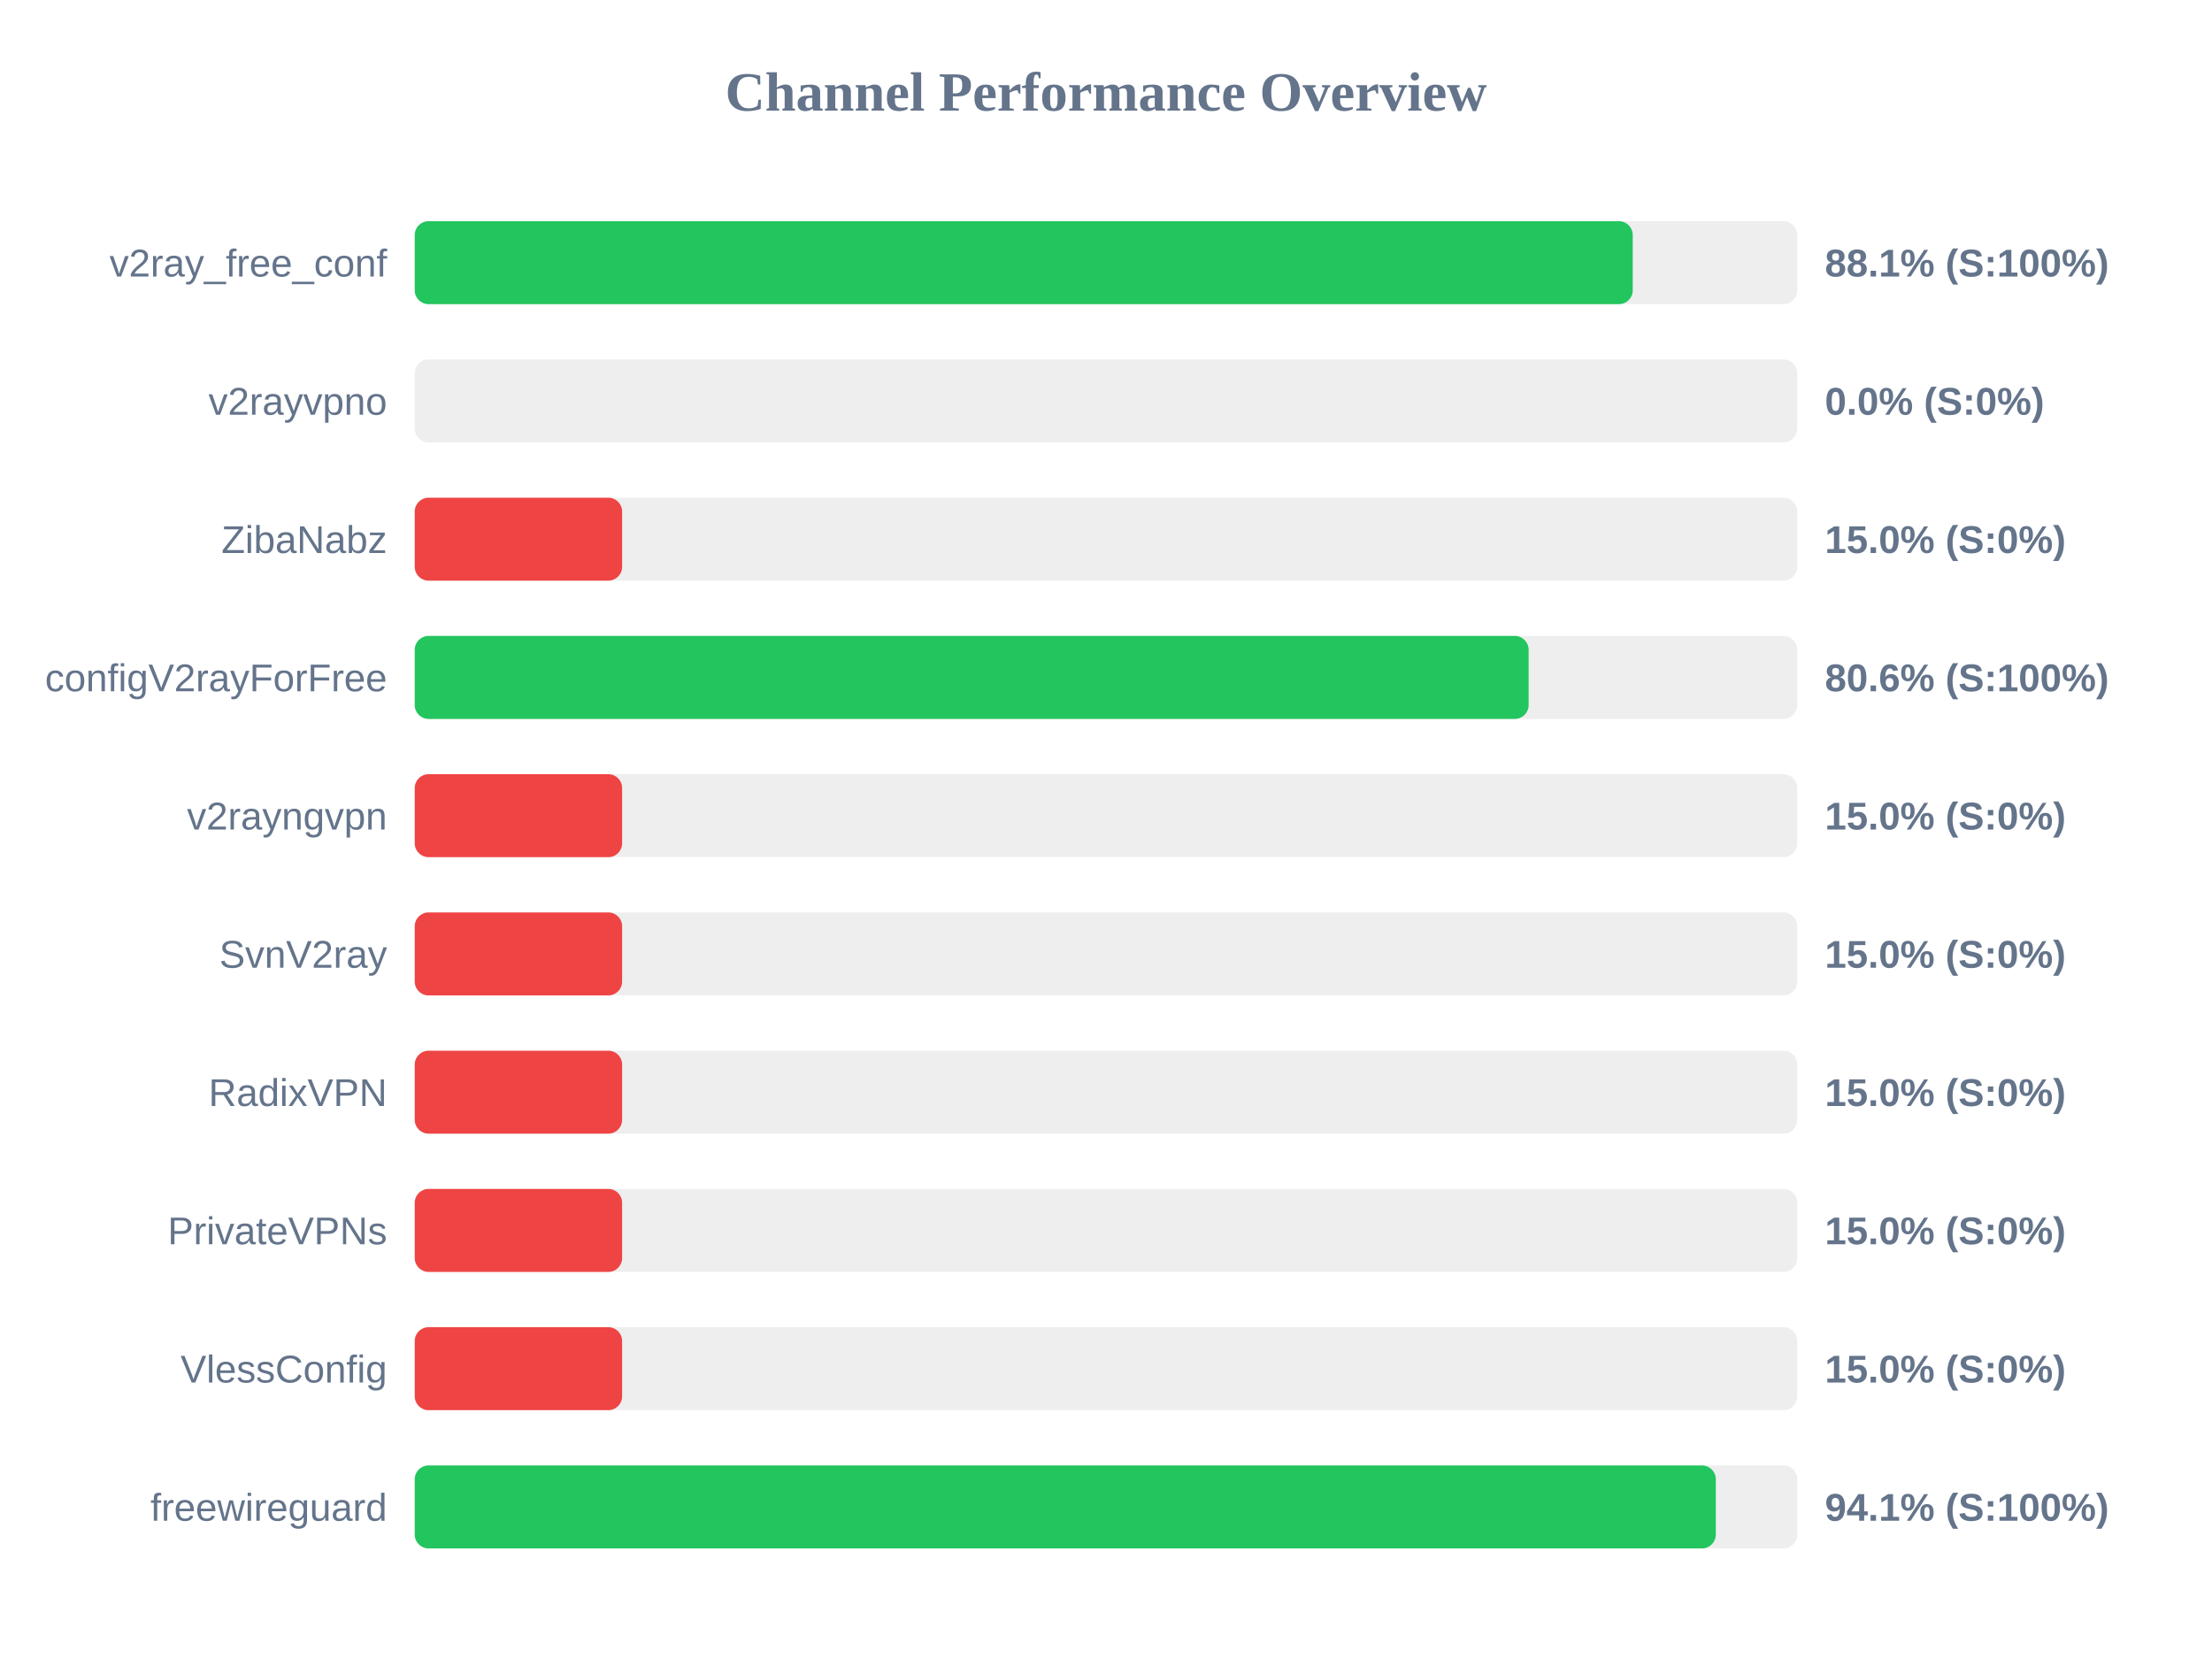
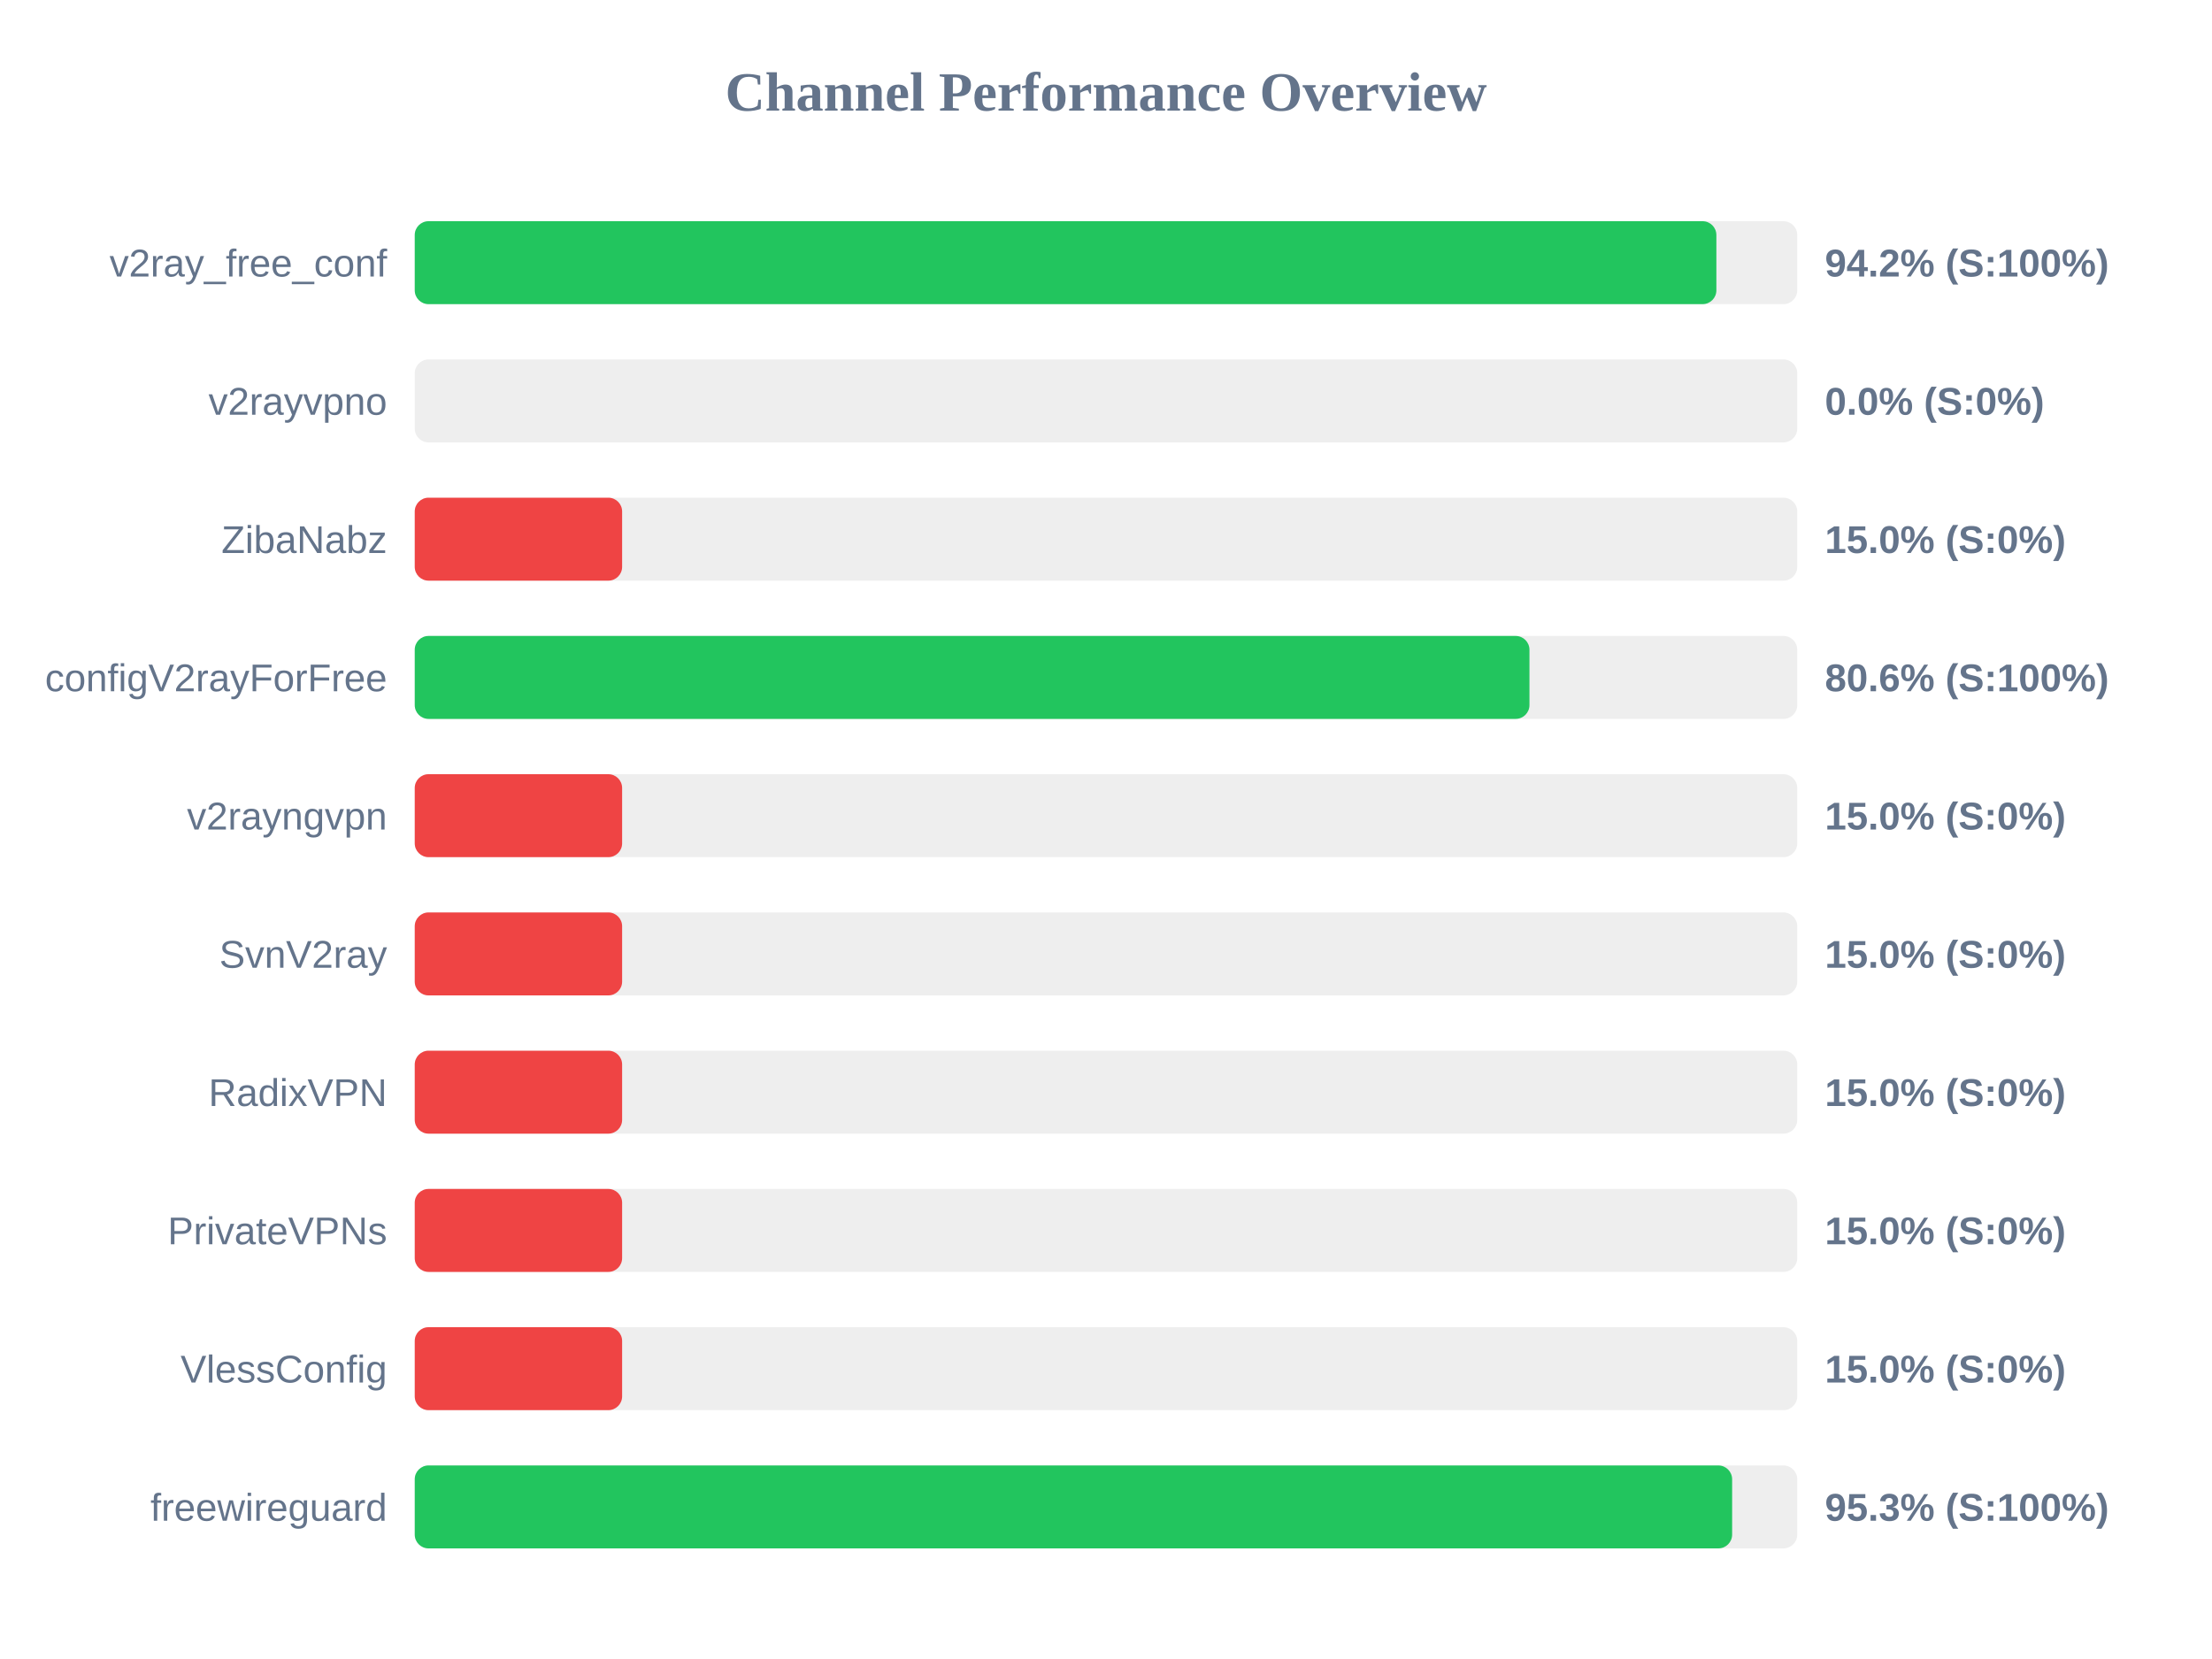
<svg xmlns="http://www.w3.org/2000/svg" width="800" height="600" version="1.1">
  <style>
        .row { font: 14px Arial; fill: #64748b; }
        .score { font: bold 14px Arial; fill: #64748b; }
    </style>
  <text x="400" y="40" text-anchor="middle" font-size="20px" font-weight="bold" fill="#64748b">Channel Performance Overview</text>
  <rect x="150" y="80" width="500" height="30" fill="#eee" rx="5" />
-   <rect x="150" y="80" width="440.5" height="30" fill="#22c55e" rx="5" />
+   <rect x="150" y="80" width="470.75" height="30" fill="#22c55e" rx="5" />
  <text x="140" y="100" text-anchor="end" class="row">v2ray_free_conf</text>
-   <text x="660" y="100" text-anchor="start" class="score">88.1% (S:100%)</text>
+   <text x="660" y="100" text-anchor="start" class="score">94.2% (S:100%)</text>
  <rect x="150" y="130" width="500" height="30" fill="#eee" rx="5" />
  <rect x="150" y="130" width="0.0" height="30" fill="#ef4444" rx="5" />
  <text x="140" y="150" text-anchor="end" class="row">v2rayvpno</text>
  <text x="660" y="150" text-anchor="start" class="score">0.0% (S:0%)</text>
  <rect x="150" y="180" width="500" height="30" fill="#eee" rx="5" />
  <rect x="150" y="180" width="75.0" height="30" fill="#ef4444" rx="5" />
  <text x="140" y="200" text-anchor="end" class="row">ZibaNabz</text>
  <text x="660" y="200" text-anchor="start" class="score">15.0% (S:0%)</text>
  <rect x="150" y="230" width="500" height="30" fill="#eee" rx="5" />
-   <rect x="150" y="230" width="402.85" height="30" fill="#22c55e" rx="5" />
+   <rect x="150" y="230" width="403.15" height="30" fill="#22c55e" rx="5" />
  <text x="140" y="250" text-anchor="end" class="row">configV2rayForFree</text>
  <text x="660" y="250" text-anchor="start" class="score">80.6% (S:100%)</text>
  <rect x="150" y="280" width="500" height="30" fill="#eee" rx="5" />
  <rect x="150" y="280" width="75.0" height="30" fill="#ef4444" rx="5" />
  <text x="140" y="300" text-anchor="end" class="row">v2rayngvpn</text>
  <text x="660" y="300" text-anchor="start" class="score">15.0% (S:0%)</text>
  <rect x="150" y="330" width="500" height="30" fill="#eee" rx="5" />
  <rect x="150" y="330" width="75.0" height="30" fill="#ef4444" rx="5" />
  <text x="140" y="350" text-anchor="end" class="row">SvnV2ray</text>
  <text x="660" y="350" text-anchor="start" class="score">15.0% (S:0%)</text>
  <rect x="150" y="380" width="500" height="30" fill="#eee" rx="5" />
  <rect x="150" y="380" width="75.0" height="30" fill="#ef4444" rx="5" />
  <text x="140" y="400" text-anchor="end" class="row">RadixVPN</text>
  <text x="660" y="400" text-anchor="start" class="score">15.0% (S:0%)</text>
  <rect x="150" y="430" width="500" height="30" fill="#eee" rx="5" />
  <rect x="150" y="430" width="75.0" height="30" fill="#ef4444" rx="5" />
  <text x="140" y="450" text-anchor="end" class="row">PrivateVPNs</text>
  <text x="660" y="450" text-anchor="start" class="score">15.0% (S:0%)</text>
  <rect x="150" y="480" width="500" height="30" fill="#eee" rx="5" />
  <rect x="150" y="480" width="75.0" height="30" fill="#ef4444" rx="5" />
  <text x="140" y="500" text-anchor="end" class="row">VlessConfig</text>
  <text x="660" y="500" text-anchor="start" class="score">15.0% (S:0%)</text>
  <rect x="150" y="530" width="500" height="30" fill="#eee" rx="5" />
-   <rect x="150" y="530" width="470.55" height="30" fill="#22c55e" rx="5" />
+   <rect x="150" y="530" width="476.45" height="30" fill="#22c55e" rx="5" />
  <text x="140" y="550" text-anchor="end" class="row">freewireguard</text>
-   <text x="660" y="550" text-anchor="start" class="score">94.1% (S:100%)</text>
+   <text x="660" y="550" text-anchor="start" class="score">95.3% (S:100%)</text>
</svg>
